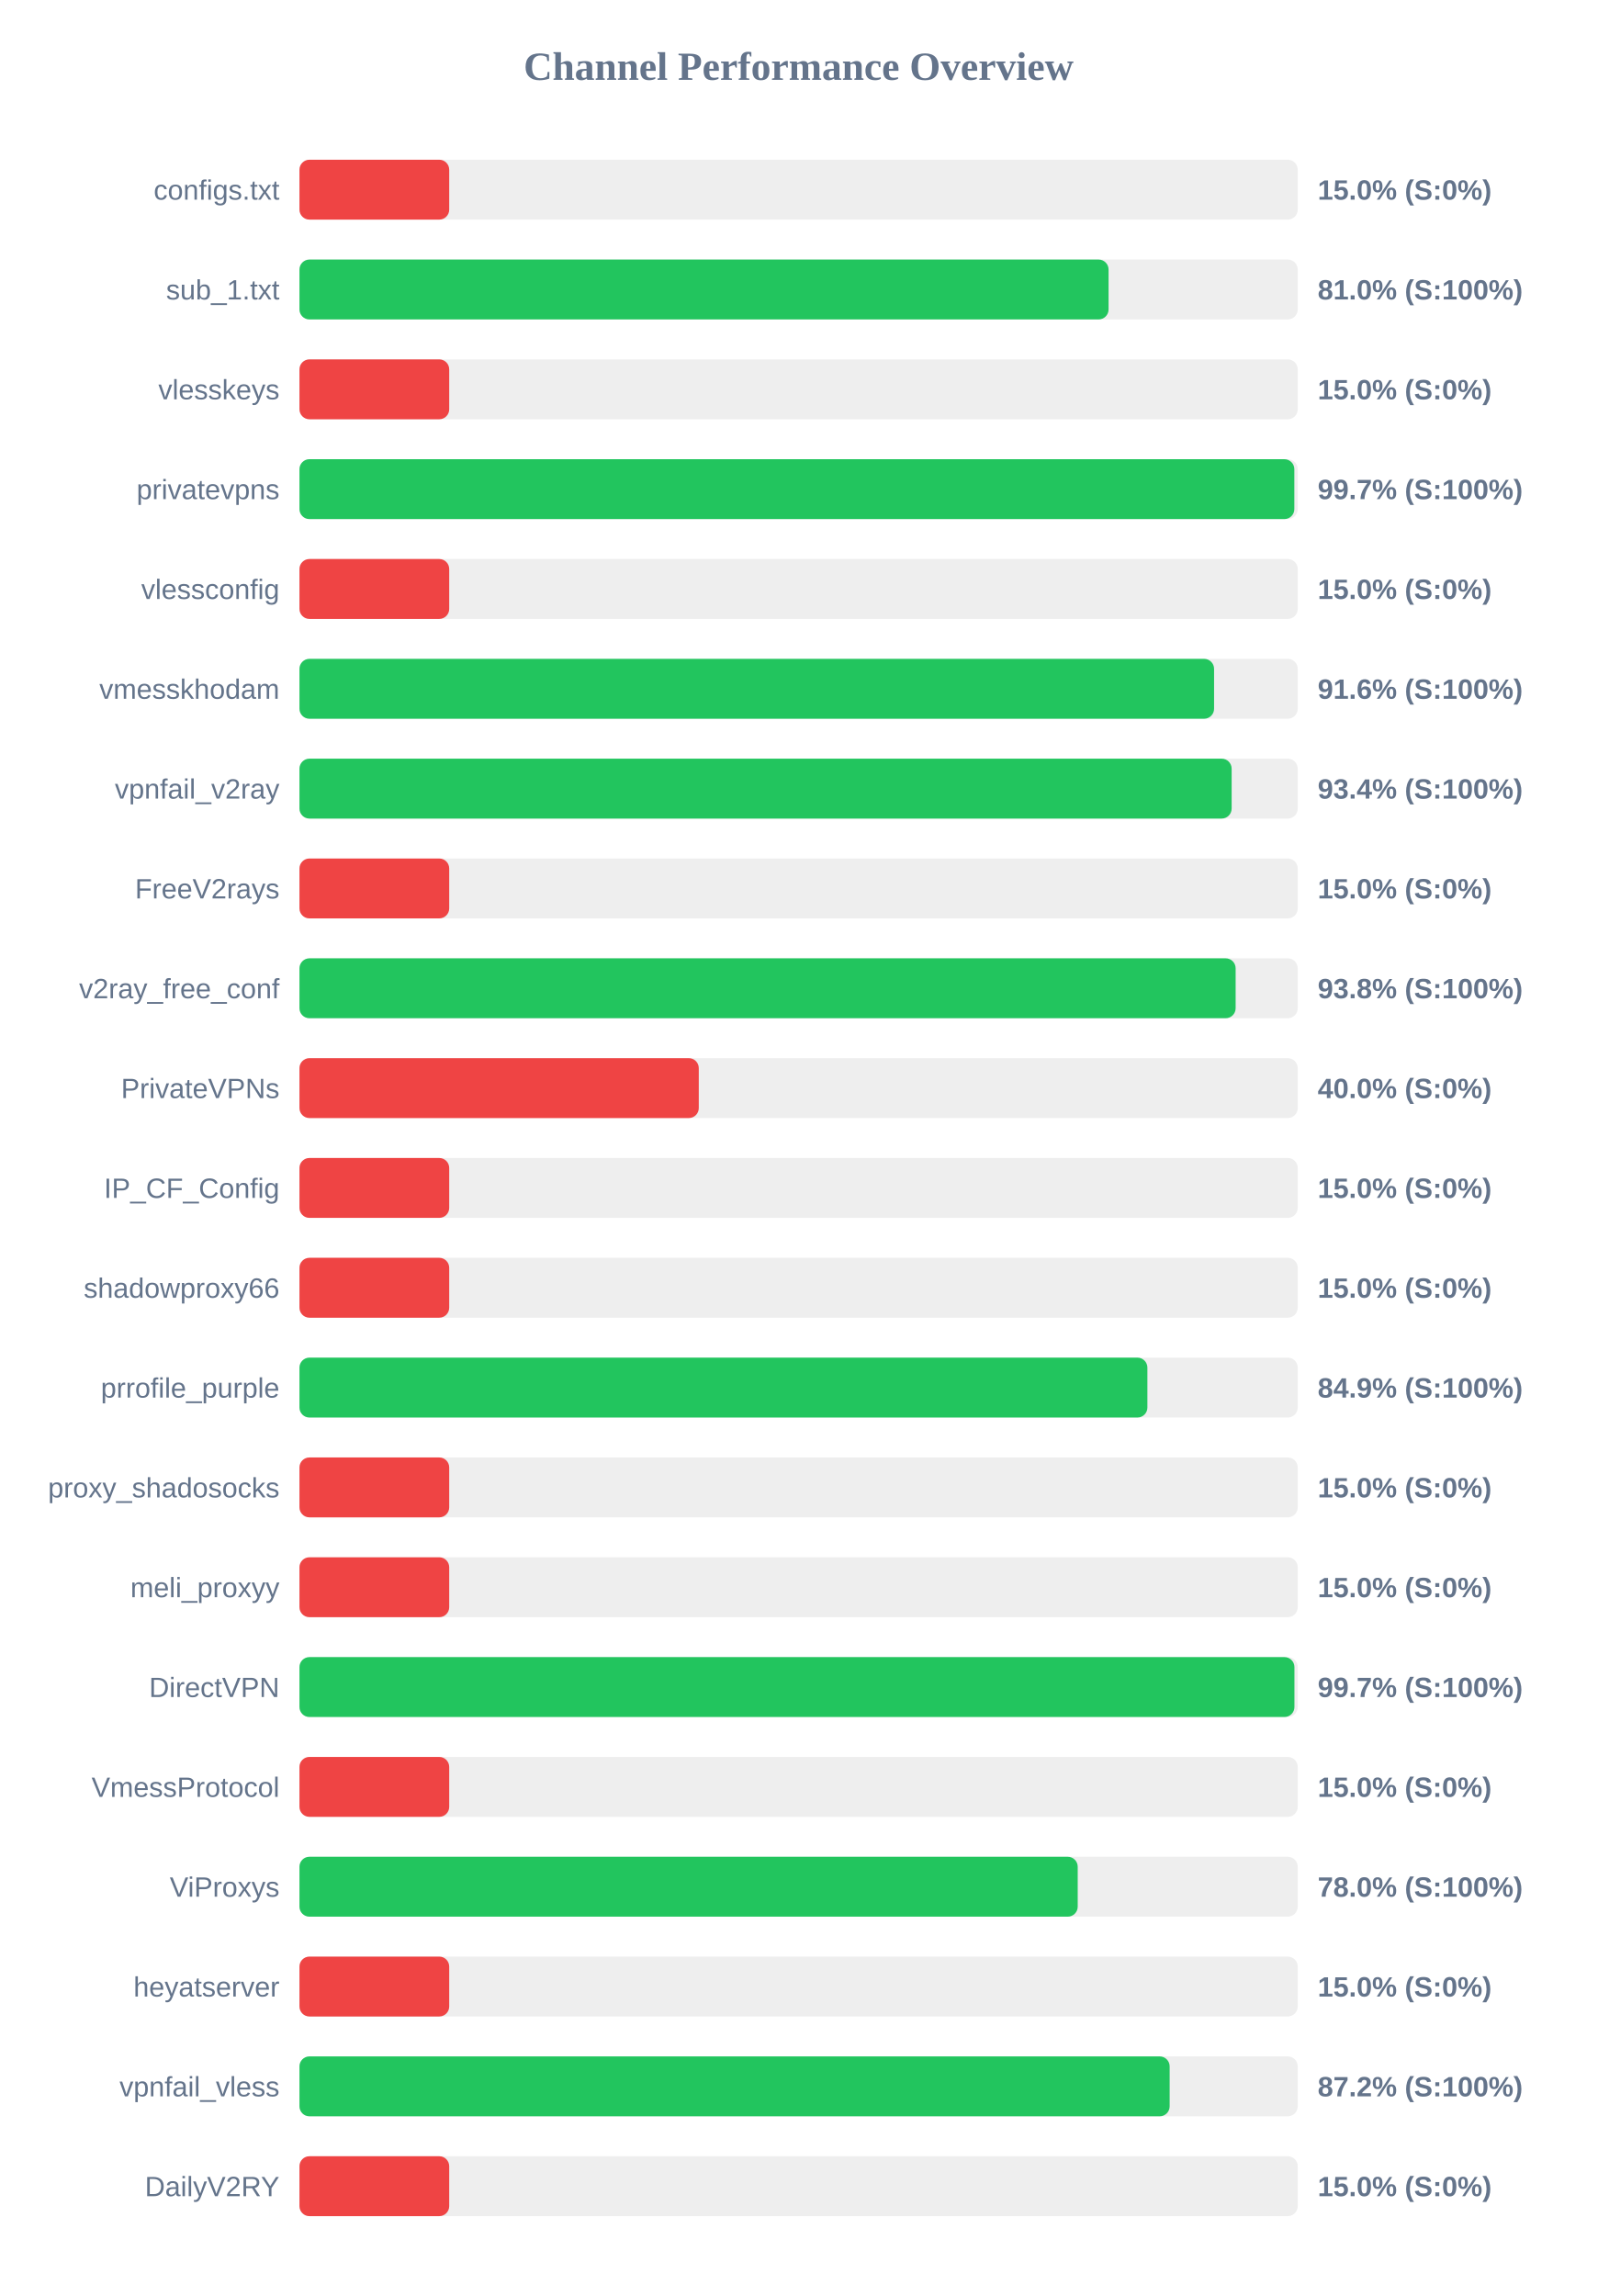
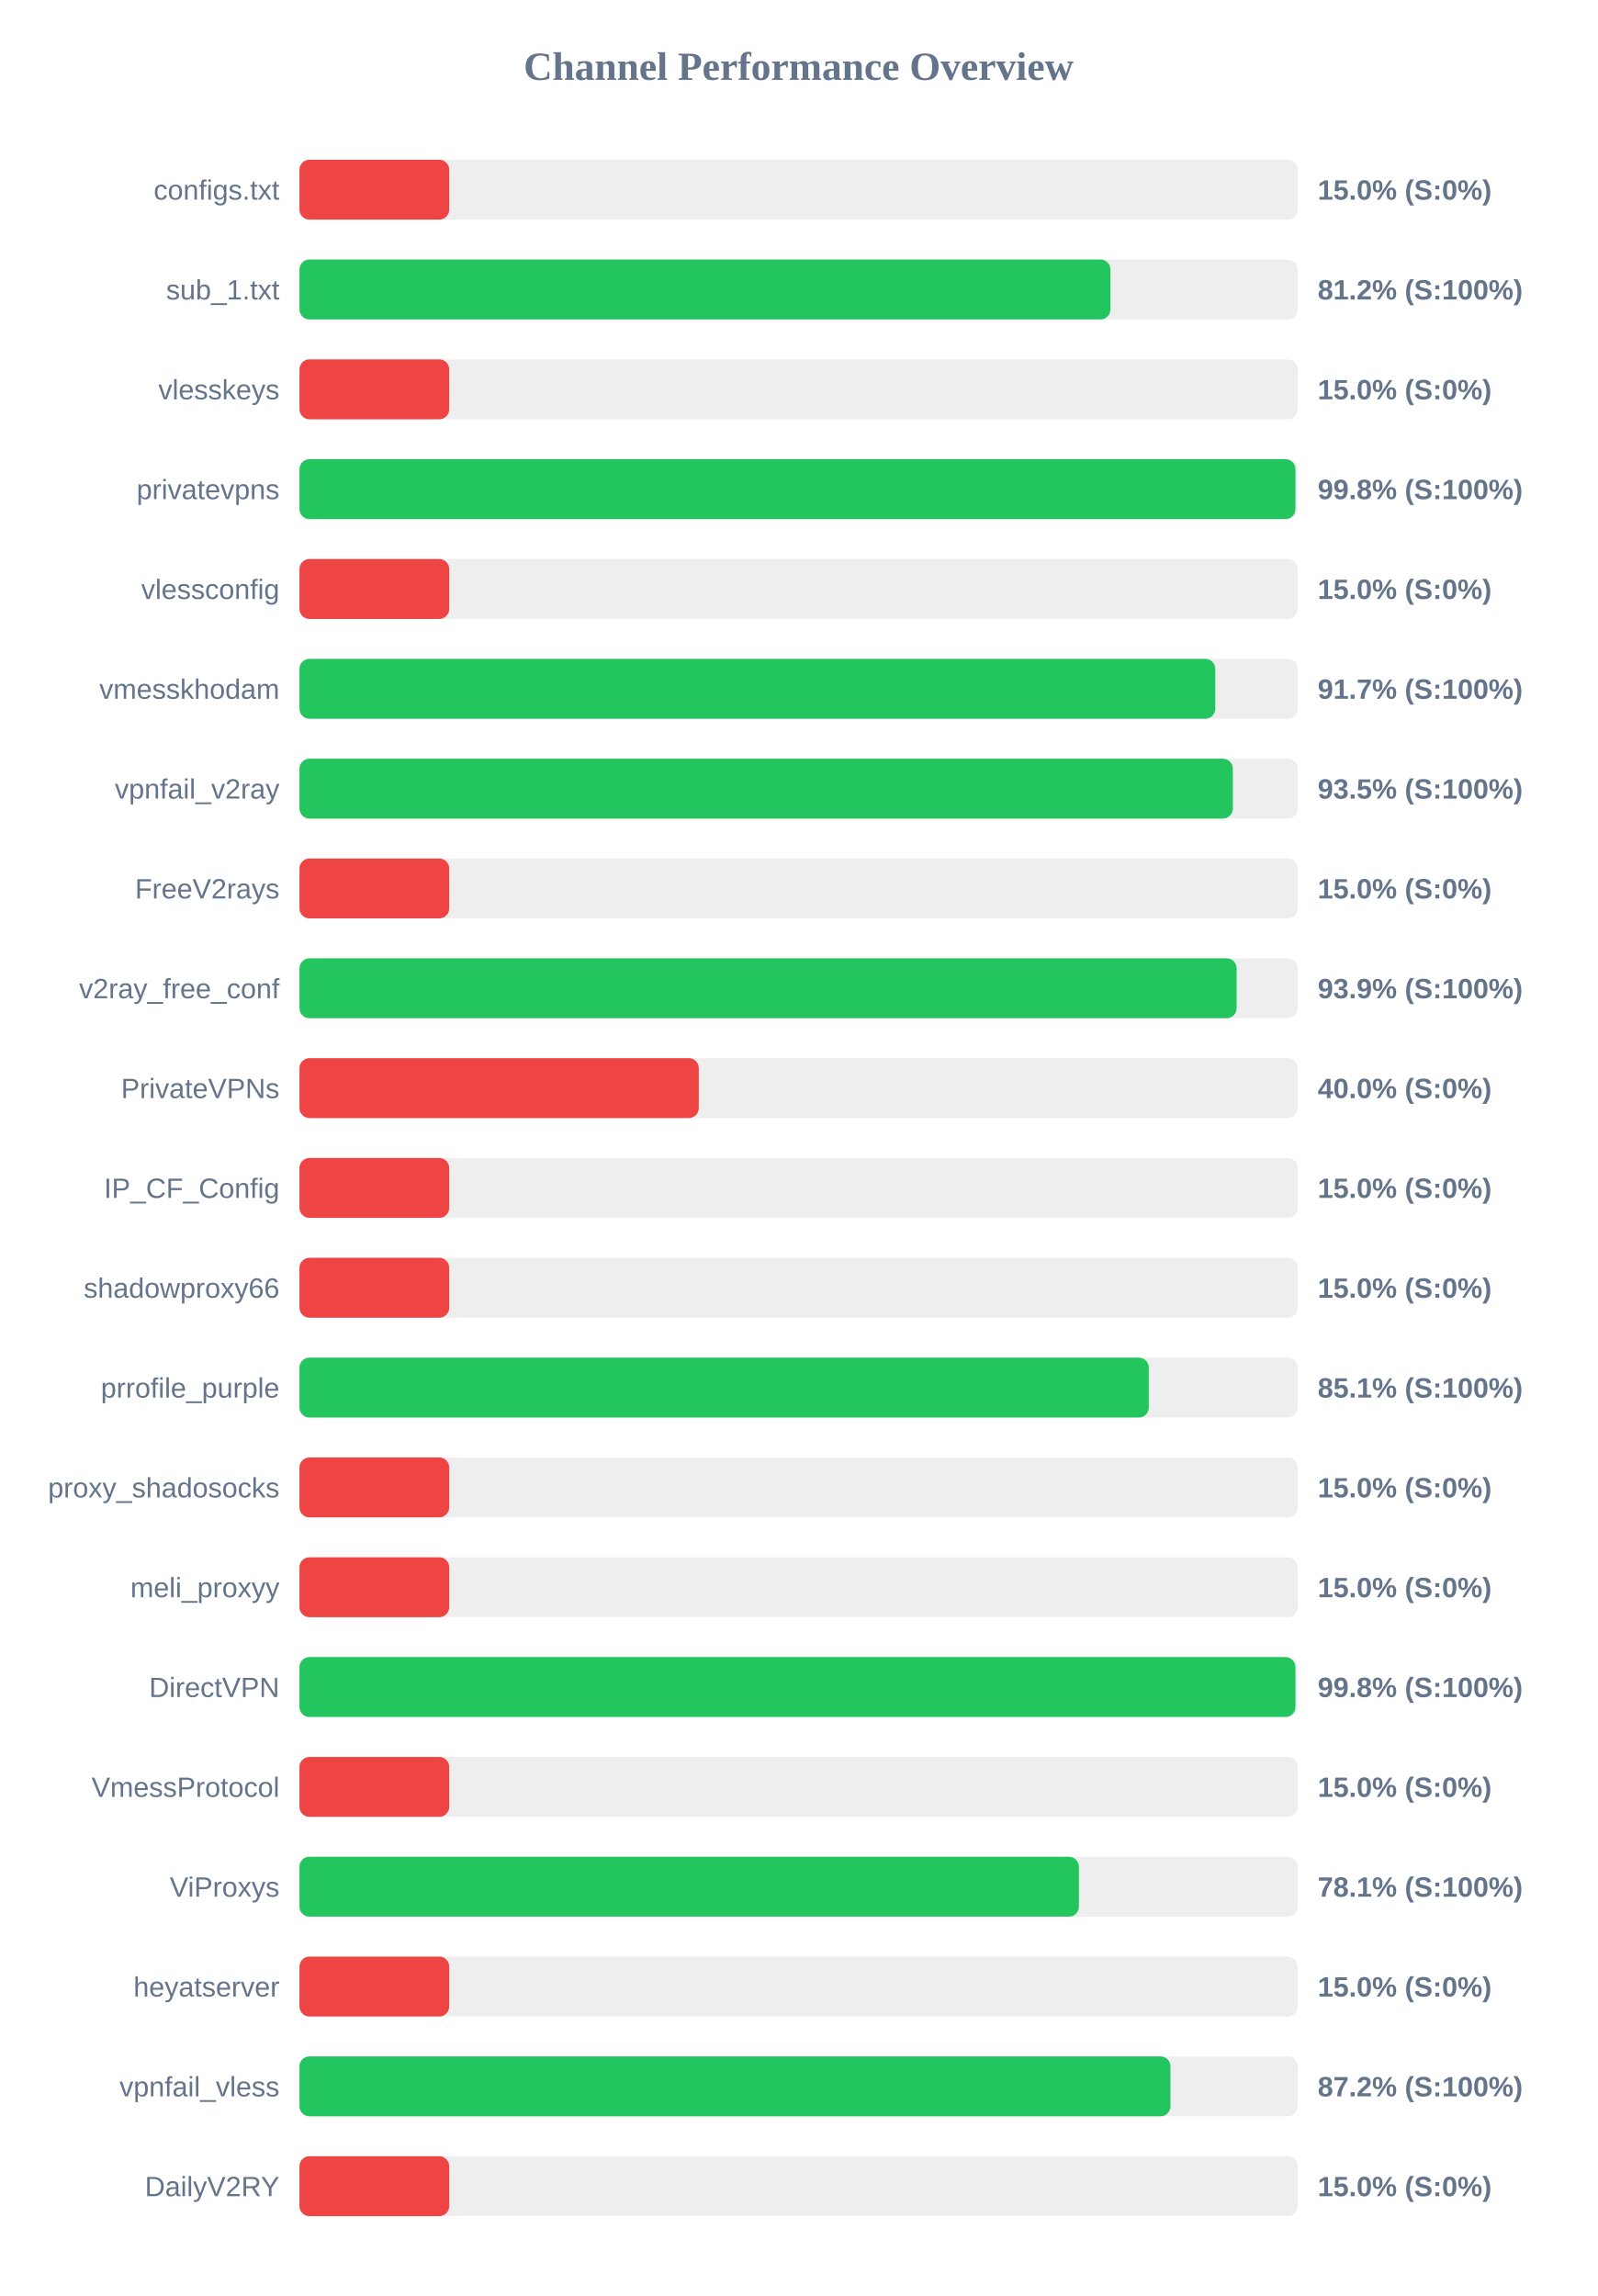
<svg xmlns="http://www.w3.org/2000/svg" width="800" height="1150" version="1.1">
  <style>
        .row { font: 14px Arial; fill: #64748b; }
        .score { font: bold 14px Arial; fill: #64748b; }
    </style>
  <text x="400" y="40" text-anchor="middle" font-size="20px" font-weight="bold" fill="#64748b">Channel Performance Overview</text>
  <rect x="150" y="80" width="500" height="30" fill="#eee" rx="5" />
  <rect x="150" y="80" width="75.0" height="30" fill="#ef4444" rx="5" />
  <text x="140" y="100" text-anchor="end" class="row">configs.txt</text>
  <text x="660" y="100" text-anchor="start" class="score">15.0% (S:0%)</text>
  <rect x="150" y="130" width="500" height="30" fill="#eee" rx="5" />
-   <rect x="150" y="130" width="405.25" height="30" fill="#22c55e" rx="5" />
+   <rect x="150" y="130" width="406.2" height="30" fill="#22c55e" rx="5" />
  <text x="140" y="150" text-anchor="end" class="row">sub_1.txt</text>
-   <text x="660" y="150" text-anchor="start" class="score">81.0% (S:100%)</text>
+   <text x="660" y="150" text-anchor="start" class="score">81.2% (S:100%)</text>
  <rect x="150" y="180" width="500" height="30" fill="#eee" rx="5" />
  <rect x="150" y="180" width="75.0" height="30" fill="#ef4444" rx="5" />
  <text x="140" y="200" text-anchor="end" class="row">vlesskeys</text>
  <text x="660" y="200" text-anchor="start" class="score">15.0% (S:0%)</text>
  <rect x="150" y="230" width="500" height="30" fill="#eee" rx="5" />
-   <rect x="150" y="230" width="498.3" height="30" fill="#22c55e" rx="5" />
+   <rect x="150" y="230" width="498.85" height="30" fill="#22c55e" rx="5" />
  <text x="140" y="250" text-anchor="end" class="row">privatevpns</text>
-   <text x="660" y="250" text-anchor="start" class="score">99.7% (S:100%)</text>
+   <text x="660" y="250" text-anchor="start" class="score">99.8% (S:100%)</text>
  <rect x="150" y="280" width="500" height="30" fill="#eee" rx="5" />
  <rect x="150" y="280" width="75.0" height="30" fill="#ef4444" rx="5" />
  <text x="140" y="300" text-anchor="end" class="row">vlessconfig</text>
  <text x="660" y="300" text-anchor="start" class="score">15.0% (S:0%)</text>
  <rect x="150" y="330" width="500" height="30" fill="#eee" rx="5" />
-   <rect x="150" y="330" width="458.1" height="30" fill="#22c55e" rx="5" />
+   <rect x="150" y="330" width="458.7" height="30" fill="#22c55e" rx="5" />
  <text x="140" y="350" text-anchor="end" class="row">vmesskhodam</text>
-   <text x="660" y="350" text-anchor="start" class="score">91.6% (S:100%)</text>
+   <text x="660" y="350" text-anchor="start" class="score">91.7% (S:100%)</text>
  <rect x="150" y="380" width="500" height="30" fill="#eee" rx="5" />
-   <rect x="150" y="380" width="466.9" height="30" fill="#22c55e" rx="5" />
+   <rect x="150" y="380" width="467.5" height="30" fill="#22c55e" rx="5" />
  <text x="140" y="400" text-anchor="end" class="row">vpnfail_v2ray</text>
-   <text x="660" y="400" text-anchor="start" class="score">93.4% (S:100%)</text>
+   <text x="660" y="400" text-anchor="start" class="score">93.5% (S:100%)</text>
  <rect x="150" y="430" width="500" height="30" fill="#eee" rx="5" />
  <rect x="150" y="430" width="75.0" height="30" fill="#ef4444" rx="5" />
  <text x="140" y="450" text-anchor="end" class="row">FreeV2rays</text>
  <text x="660" y="450" text-anchor="start" class="score">15.0% (S:0%)</text>
  <rect x="150" y="480" width="500" height="30" fill="#eee" rx="5" />
-   <rect x="150" y="480" width="468.9" height="30" fill="#22c55e" rx="5" />
+   <rect x="150" y="480" width="469.4" height="30" fill="#22c55e" rx="5" />
  <text x="140" y="500" text-anchor="end" class="row">v2ray_free_conf</text>
-   <text x="660" y="500" text-anchor="start" class="score">93.8% (S:100%)</text>
+   <text x="660" y="500" text-anchor="start" class="score">93.9% (S:100%)</text>
  <rect x="150" y="530" width="500" height="30" fill="#eee" rx="5" />
  <rect x="150" y="530" width="200.0" height="30" fill="#ef4444" rx="5" />
  <text x="140" y="550" text-anchor="end" class="row">PrivateVPNs</text>
  <text x="660" y="550" text-anchor="start" class="score">40.0% (S:0%)</text>
  <rect x="150" y="580" width="500" height="30" fill="#eee" rx="5" />
  <rect x="150" y="580" width="75.0" height="30" fill="#ef4444" rx="5" />
  <text x="140" y="600" text-anchor="end" class="row">IP_CF_Config</text>
  <text x="660" y="600" text-anchor="start" class="score">15.0% (S:0%)</text>
  <rect x="150" y="630" width="500" height="30" fill="#eee" rx="5" />
  <rect x="150" y="630" width="75.0" height="30" fill="#ef4444" rx="5" />
  <text x="140" y="650" text-anchor="end" class="row">shadowproxy66</text>
  <text x="660" y="650" text-anchor="start" class="score">15.0% (S:0%)</text>
  <rect x="150" y="680" width="500" height="30" fill="#eee" rx="5" />
-   <rect x="150" y="680" width="424.7" height="30" fill="#22c55e" rx="5" />
+   <rect x="150" y="680" width="425.4" height="30" fill="#22c55e" rx="5" />
  <text x="140" y="700" text-anchor="end" class="row">prrofile_purple</text>
-   <text x="660" y="700" text-anchor="start" class="score">84.9% (S:100%)</text>
+   <text x="660" y="700" text-anchor="start" class="score">85.1% (S:100%)</text>
  <rect x="150" y="730" width="500" height="30" fill="#eee" rx="5" />
  <rect x="150" y="730" width="75.0" height="30" fill="#ef4444" rx="5" />
  <text x="140" y="750" text-anchor="end" class="row">proxy_shadosocks</text>
  <text x="660" y="750" text-anchor="start" class="score">15.0% (S:0%)</text>
  <rect x="150" y="780" width="500" height="30" fill="#eee" rx="5" />
  <rect x="150" y="780" width="75.0" height="30" fill="#ef4444" rx="5" />
  <text x="140" y="800" text-anchor="end" class="row">meli_proxyy</text>
  <text x="660" y="800" text-anchor="start" class="score">15.0% (S:0%)</text>
  <rect x="150" y="830" width="500" height="30" fill="#eee" rx="5" />
-   <rect x="150" y="830" width="498.35" height="30" fill="#22c55e" rx="5" />
+   <rect x="150" y="830" width="498.85" height="30" fill="#22c55e" rx="5" />
  <text x="140" y="850" text-anchor="end" class="row">DirectVPN</text>
-   <text x="660" y="850" text-anchor="start" class="score">99.7% (S:100%)</text>
+   <text x="660" y="850" text-anchor="start" class="score">99.8% (S:100%)</text>
  <rect x="150" y="880" width="500" height="30" fill="#eee" rx="5" />
  <rect x="150" y="880" width="75.0" height="30" fill="#ef4444" rx="5" />
  <text x="140" y="900" text-anchor="end" class="row">VmessProtocol</text>
  <text x="660" y="900" text-anchor="start" class="score">15.0% (S:0%)</text>
  <rect x="150" y="930" width="500" height="30" fill="#eee" rx="5" />
-   <rect x="150" y="930" width="389.8" height="30" fill="#22c55e" rx="5" />
+   <rect x="150" y="930" width="390.4" height="30" fill="#22c55e" rx="5" />
  <text x="140" y="950" text-anchor="end" class="row">ViProxys</text>
-   <text x="660" y="950" text-anchor="start" class="score">78.0% (S:100%)</text>
+   <text x="660" y="950" text-anchor="start" class="score">78.1% (S:100%)</text>
  <rect x="150" y="980" width="500" height="30" fill="#eee" rx="5" />
  <rect x="150" y="980" width="75.0" height="30" fill="#ef4444" rx="5" />
  <text x="140" y="1000" text-anchor="end" class="row">heyatserver</text>
  <text x="660" y="1000" text-anchor="start" class="score">15.0% (S:0%)</text>
  <rect x="150" y="1030" width="500" height="30" fill="#eee" rx="5" />
-   <rect x="150" y="1030" width="435.85" height="30" fill="#22c55e" rx="5" />
+   <rect x="150" y="1030" width="436.25" height="30" fill="#22c55e" rx="5" />
  <text x="140" y="1050" text-anchor="end" class="row">vpnfail_vless</text>
  <text x="660" y="1050" text-anchor="start" class="score">87.2% (S:100%)</text>
  <rect x="150" y="1080" width="500" height="30" fill="#eee" rx="5" />
  <rect x="150" y="1080" width="75.0" height="30" fill="#ef4444" rx="5" />
  <text x="140" y="1100" text-anchor="end" class="row">DailyV2RY</text>
  <text x="660" y="1100" text-anchor="start" class="score">15.0% (S:0%)</text>
</svg>
